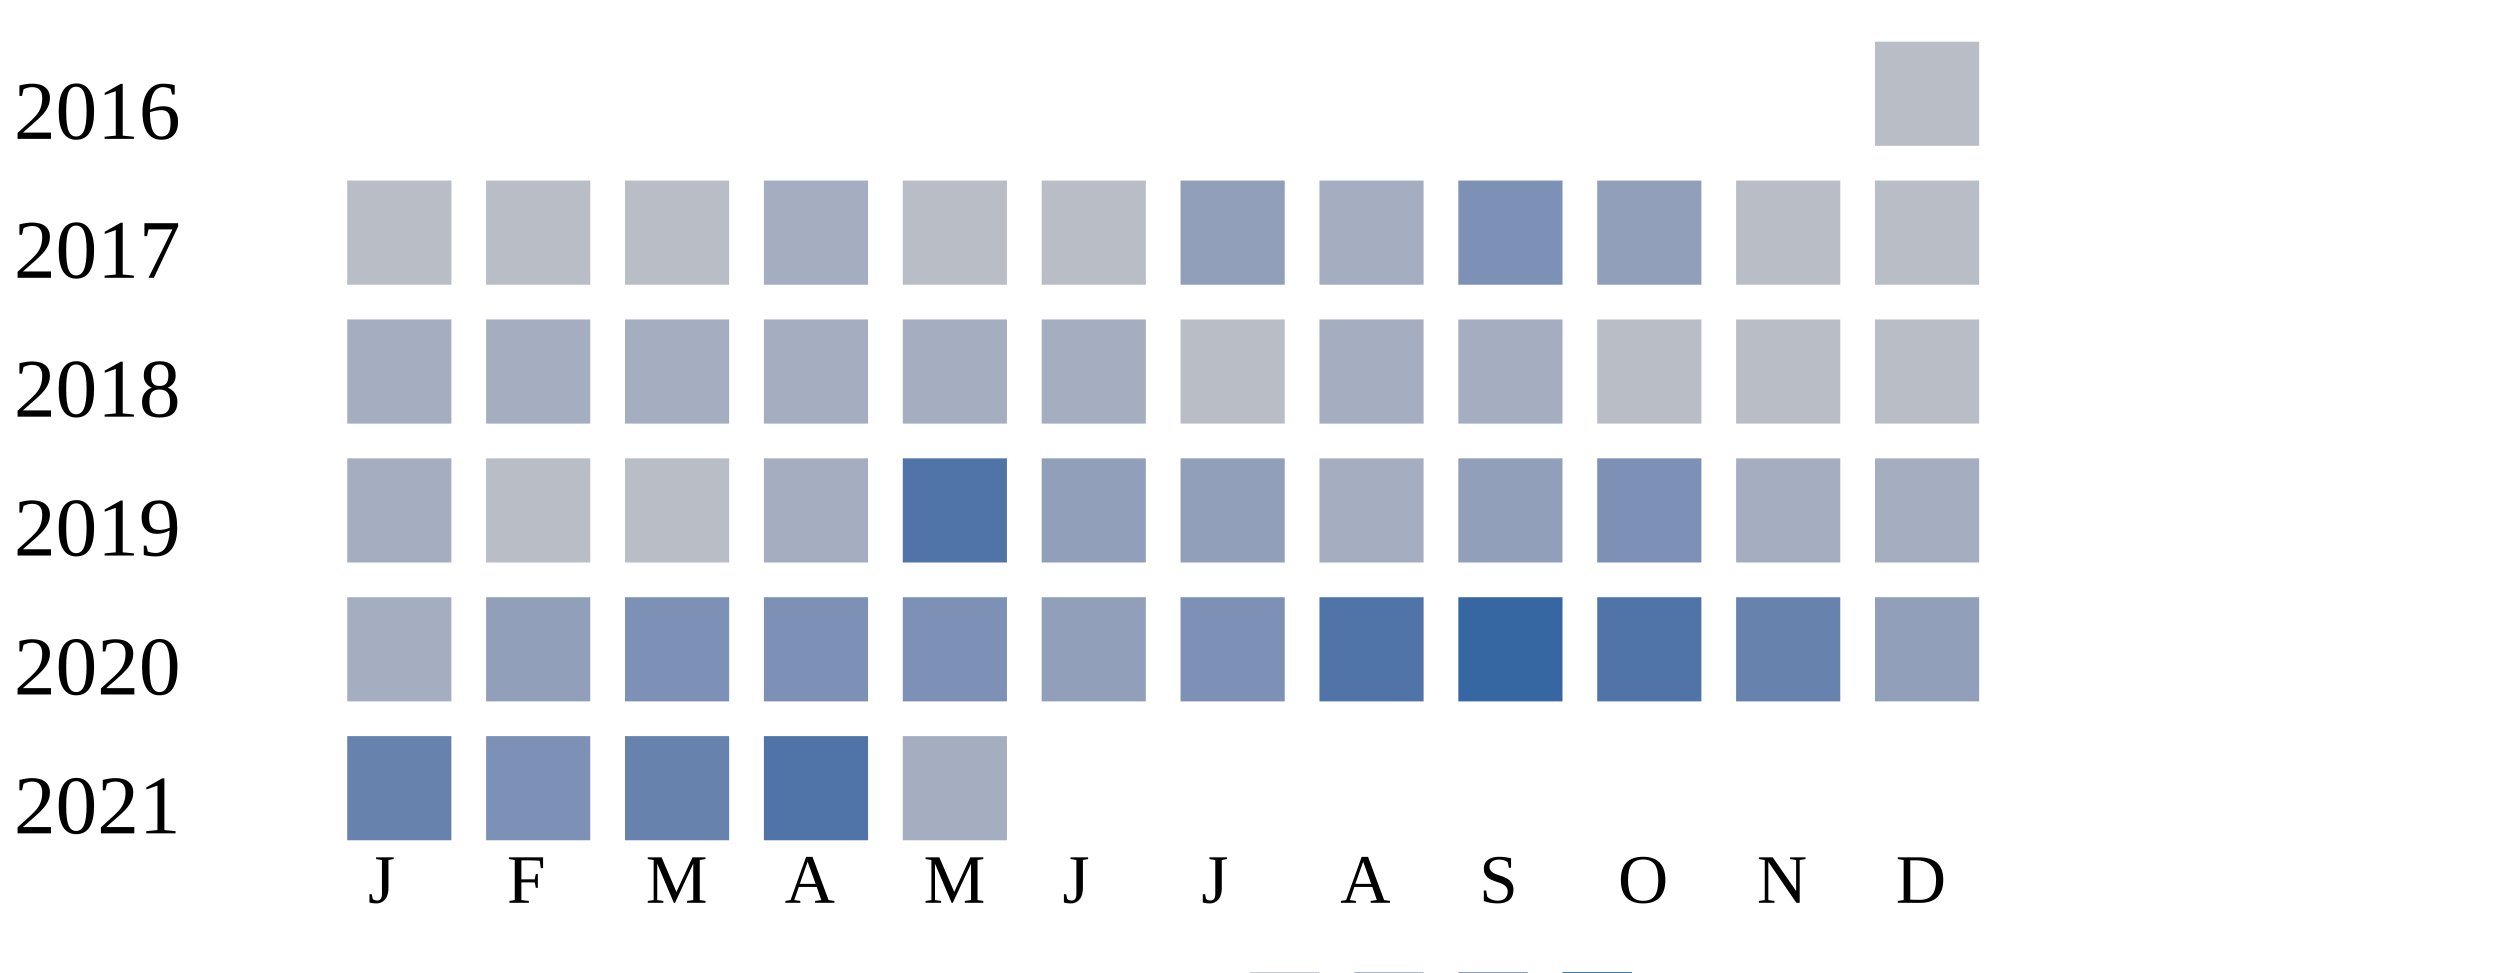
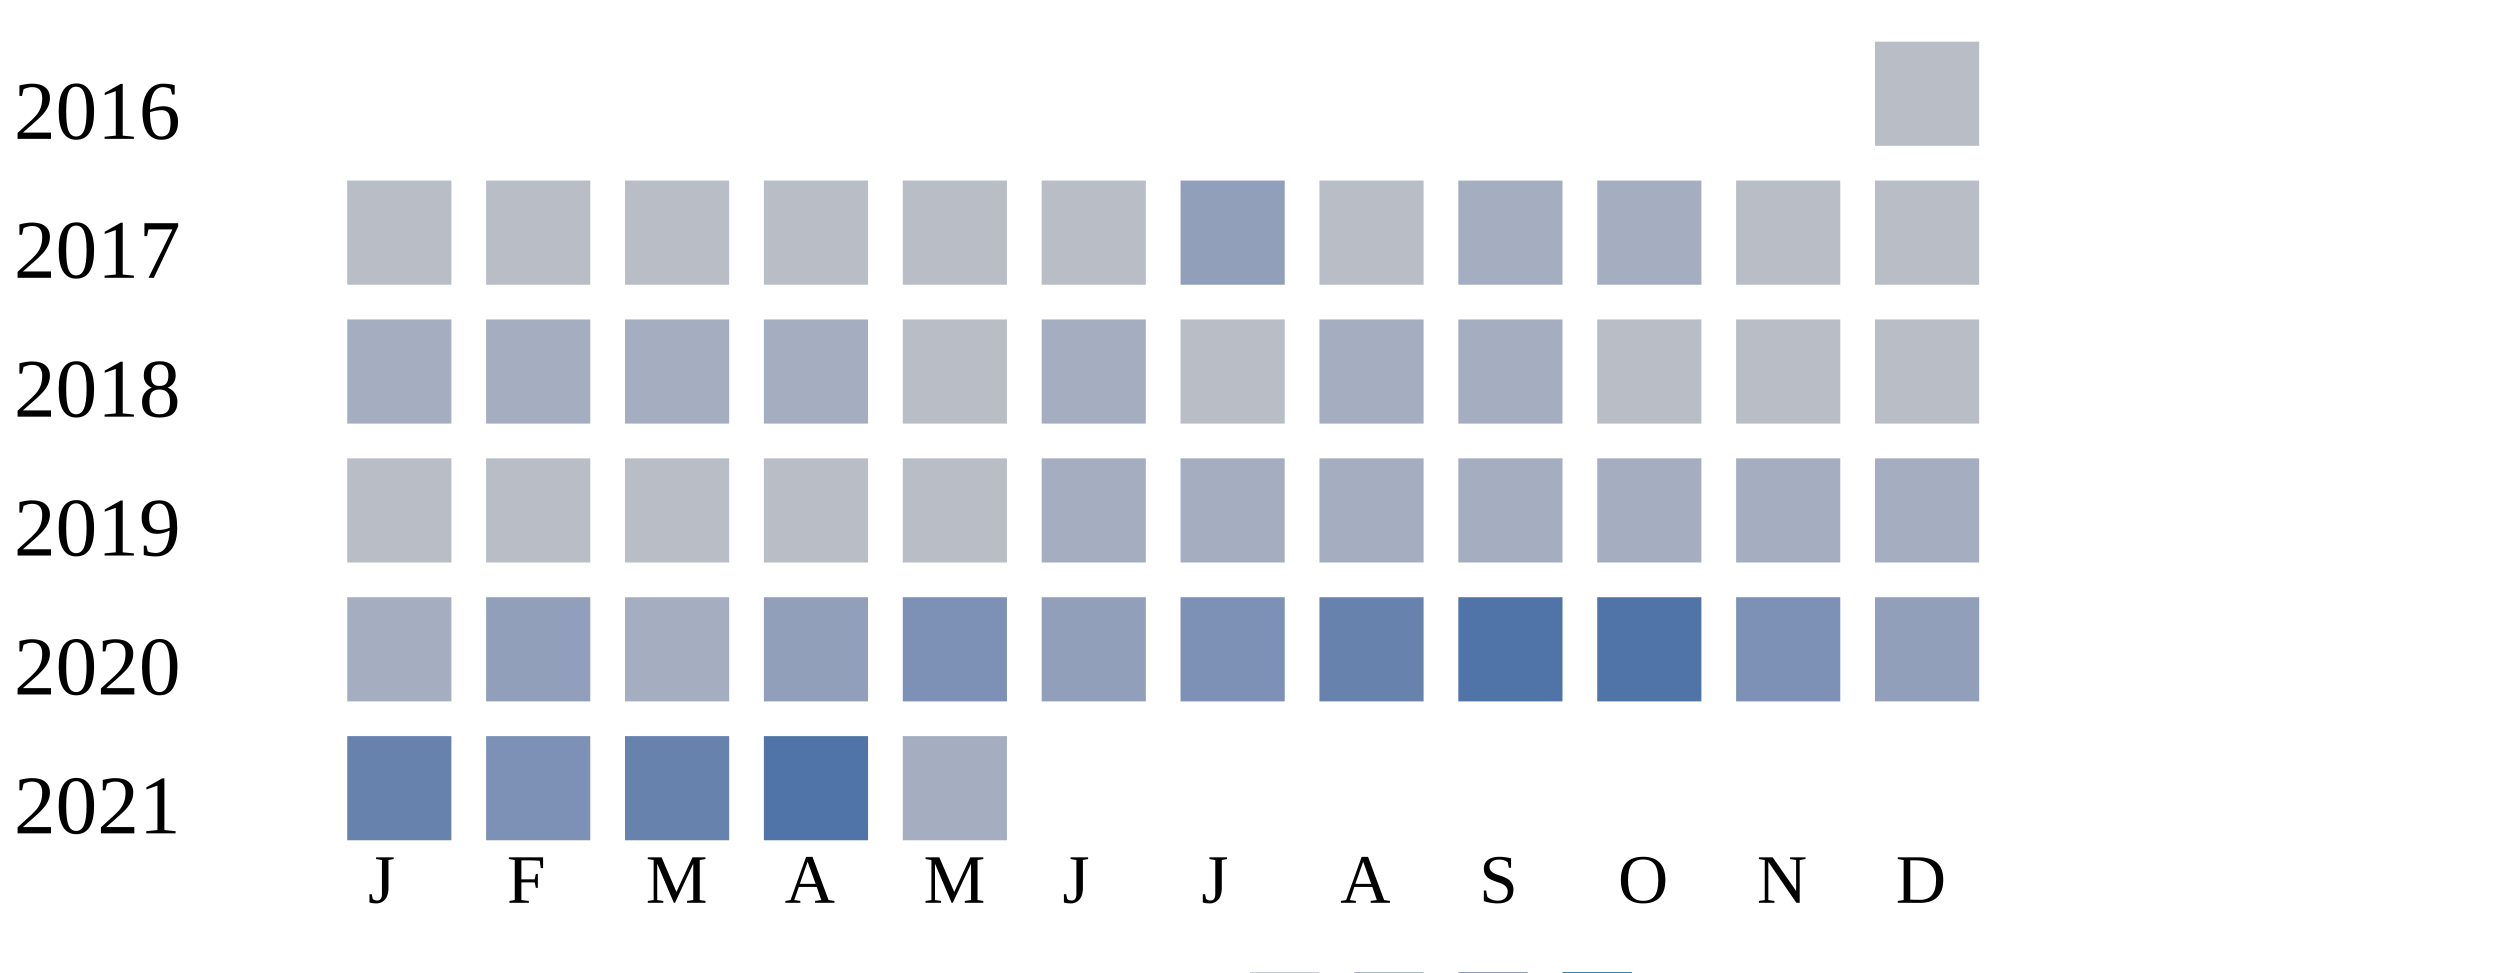
<svg xmlns="http://www.w3.org/2000/svg" width="360" height="140">
  <g transform="translate(0 0)">
    <text x="2" y="20">2016</text>
    <rect x="270" y="6" width="15" height="15" fill="#b9bdc6" />
  </g>
  <g transform="translate(0 20)">
    <text x="2" y="20">2017</text>
    <rect x="50" y="6" width="15" height="15" fill="#b9bdc6" />
    <rect x="70" y="6" width="15" height="15" fill="#b9bdc6" />
    <rect x="90" y="6" width="15" height="15" fill="#b9bdc6" />
-     <rect x="110" y="6" width="15" height="15" fill="#a5aec0" />
+     <rect x="110" y="6" width="15" height="15" fill="#b9bdc6" />
    <rect x="130" y="6" width="15" height="15" fill="#b9bdc6" />
    <rect x="150" y="6" width="15" height="15" fill="#b9bdc6" />
    <rect x="170" y="6" width="15" height="15" fill="#919fba" />
-     <rect x="190" y="6" width="15" height="15" fill="#a5aec0" />
-     <rect x="210" y="6" width="15" height="15" fill="#7d90b5" />
-     <rect x="230" y="6" width="15" height="15" fill="#919fba" />
+     <rect x="190" y="6" width="15" height="15" fill="#b9bdc6" />
+     <rect x="210" y="6" width="15" height="15" fill="#a5aec0" />
+     <rect x="230" y="6" width="15" height="15" fill="#a5aec0" />
    <rect x="250" y="6" width="15" height="15" fill="#b9bdc6" />
    <rect x="270" y="6" width="15" height="15" fill="#b9bdc6" />
  </g>
  <g transform="translate(0 40)">
    <text x="2" y="20">2018</text>
    <rect x="50" y="6" width="15" height="15" fill="#a5aec0" />
    <rect x="70" y="6" width="15" height="15" fill="#a5aec0" />
    <rect x="90" y="6" width="15" height="15" fill="#a5aec0" />
    <rect x="110" y="6" width="15" height="15" fill="#a5aec0" />
-     <rect x="130" y="6" width="15" height="15" fill="#a5aec0" />
+     <rect x="130" y="6" width="15" height="15" fill="#b9bdc6" />
    <rect x="150" y="6" width="15" height="15" fill="#a5aec0" />
    <rect x="170" y="6" width="15" height="15" fill="#b9bdc6" />
    <rect x="190" y="6" width="15" height="15" fill="#a5aec0" />
    <rect x="210" y="6" width="15" height="15" fill="#a5aec0" />
    <rect x="230" y="6" width="15" height="15" fill="#b9bdc6" />
    <rect x="250" y="6" width="15" height="15" fill="#b9bdc6" />
    <rect x="270" y="6" width="15" height="15" fill="#b9bdc6" />
  </g>
  <g transform="translate(0 60)">
    <text x="2" y="20">2019</text>
-     <rect x="50" y="6" width="15" height="15" fill="#a5aec0" />
+     <rect x="50" y="6" width="15" height="15" fill="#b9bdc6" />
    <rect x="70" y="6" width="15" height="15" fill="#b9bdc6" />
    <rect x="90" y="6" width="15" height="15" fill="#b9bdc6" />
-     <rect x="110" y="6" width="15" height="15" fill="#a5aec0" />
-     <rect x="130" y="6" width="15" height="15" fill="#5174a8" />
-     <rect x="150" y="6" width="15" height="15" fill="#919fba" />
-     <rect x="170" y="6" width="15" height="15" fill="#919fba" />
+     <rect x="110" y="6" width="15" height="15" fill="#b9bdc6" />
+     <rect x="130" y="6" width="15" height="15" fill="#b9bdc6" />
+     <rect x="150" y="6" width="15" height="15" fill="#a5aec0" />
+     <rect x="170" y="6" width="15" height="15" fill="#a5aec0" />
    <rect x="190" y="6" width="15" height="15" fill="#a5aec0" />
-     <rect x="210" y="6" width="15" height="15" fill="#919fba" />
-     <rect x="230" y="6" width="15" height="15" fill="#7d90b5" />
+     <rect x="210" y="6" width="15" height="15" fill="#a5aec0" />
+     <rect x="230" y="6" width="15" height="15" fill="#a5aec0" />
    <rect x="250" y="6" width="15" height="15" fill="#a5aec0" />
    <rect x="270" y="6" width="15" height="15" fill="#a5aec0" />
  </g>
  <g transform="translate(0 80)">
    <text x="2" y="20">2020</text>
    <rect x="50" y="6" width="15" height="15" fill="#a5aec0" />
    <rect x="70" y="6" width="15" height="15" fill="#919fba" />
-     <rect x="90" y="6" width="15" height="15" fill="#7d90b5" />
-     <rect x="110" y="6" width="15" height="15" fill="#7d90b5" />
+     <rect x="90" y="6" width="15" height="15" fill="#a5aec0" />
+     <rect x="110" y="6" width="15" height="15" fill="#919fba" />
    <rect x="130" y="6" width="15" height="15" fill="#7d90b5" />
    <rect x="150" y="6" width="15" height="15" fill="#919fba" />
    <rect x="170" y="6" width="15" height="15" fill="#7d90b5" />
-     <rect x="190" y="6" width="15" height="15" fill="#5174a8" />
-     <rect x="210" y="6" width="15" height="15" fill="#3667a2" />
+     <rect x="190" y="6" width="15" height="15" fill="#6882ae" />
+     <rect x="210" y="6" width="15" height="15" fill="#5174a8" />
    <rect x="230" y="6" width="15" height="15" fill="#5174a8" />
-     <rect x="250" y="6" width="15" height="15" fill="#6882ae" />
+     <rect x="250" y="6" width="15" height="15" fill="#7d90b5" />
    <rect x="270" y="6" width="15" height="15" fill="#919fba" />
  </g>
  <g transform="translate(0 100)">
    <text x="2" y="20">2021</text>
    <rect x="50" y="6" width="15" height="15" fill="#6882ae" />
    <rect x="70" y="6" width="15" height="15" fill="#7d90b5" />
    <rect x="90" y="6" width="15" height="15" fill="#6882ae" />
    <rect x="110" y="6" width="15" height="15" fill="#5174a8" />
    <rect x="130" y="6" width="15" height="15" fill="#a5aec0" />
  </g>
  <text style="font-size: 10px; text-align: center" x="53" y="130">J</text>
  <text style="font-size: 10px; text-align: center" x="73" y="130">F</text>
  <text style="font-size: 10px; text-align: center" x="93" y="130">M</text>
  <text style="font-size: 10px; text-align: center" x="113" y="130">A</text>
  <text style="font-size: 10px; text-align: center" x="133" y="130">M</text>
  <text style="font-size: 10px; text-align: center" x="153" y="130">J</text>
  <text style="font-size: 10px; text-align: center" x="173" y="130">J</text>
  <text style="font-size: 10px; text-align: center" x="193" y="130">A</text>
  <text style="font-size: 10px; text-align: center" x="213" y="130">S</text>
  <text style="font-size: 10px; text-align: center" x="233" y="130">O</text>
  <text style="font-size: 10px; text-align: center" x="253" y="130">N</text>
  <text style="font-size: 10px; text-align: center" x="273" y="130">D</text>
  <text style="font-size: 10px;" x="155" y="149">Less</text>
  <rect fill="#b9bdc6" width="10" height="10" x="180" y="140" />
  <rect fill="#919fba" width="10" height="10" x="195" y="140" />
  <rect fill="#6882ae" width="10" height="10" x="210" y="140" />
  <rect fill="#005a9c" width="10" height="10" x="225" y="140" />
  <text x="240" y="149" style="font-size: 10px;">More</text>
</svg>
